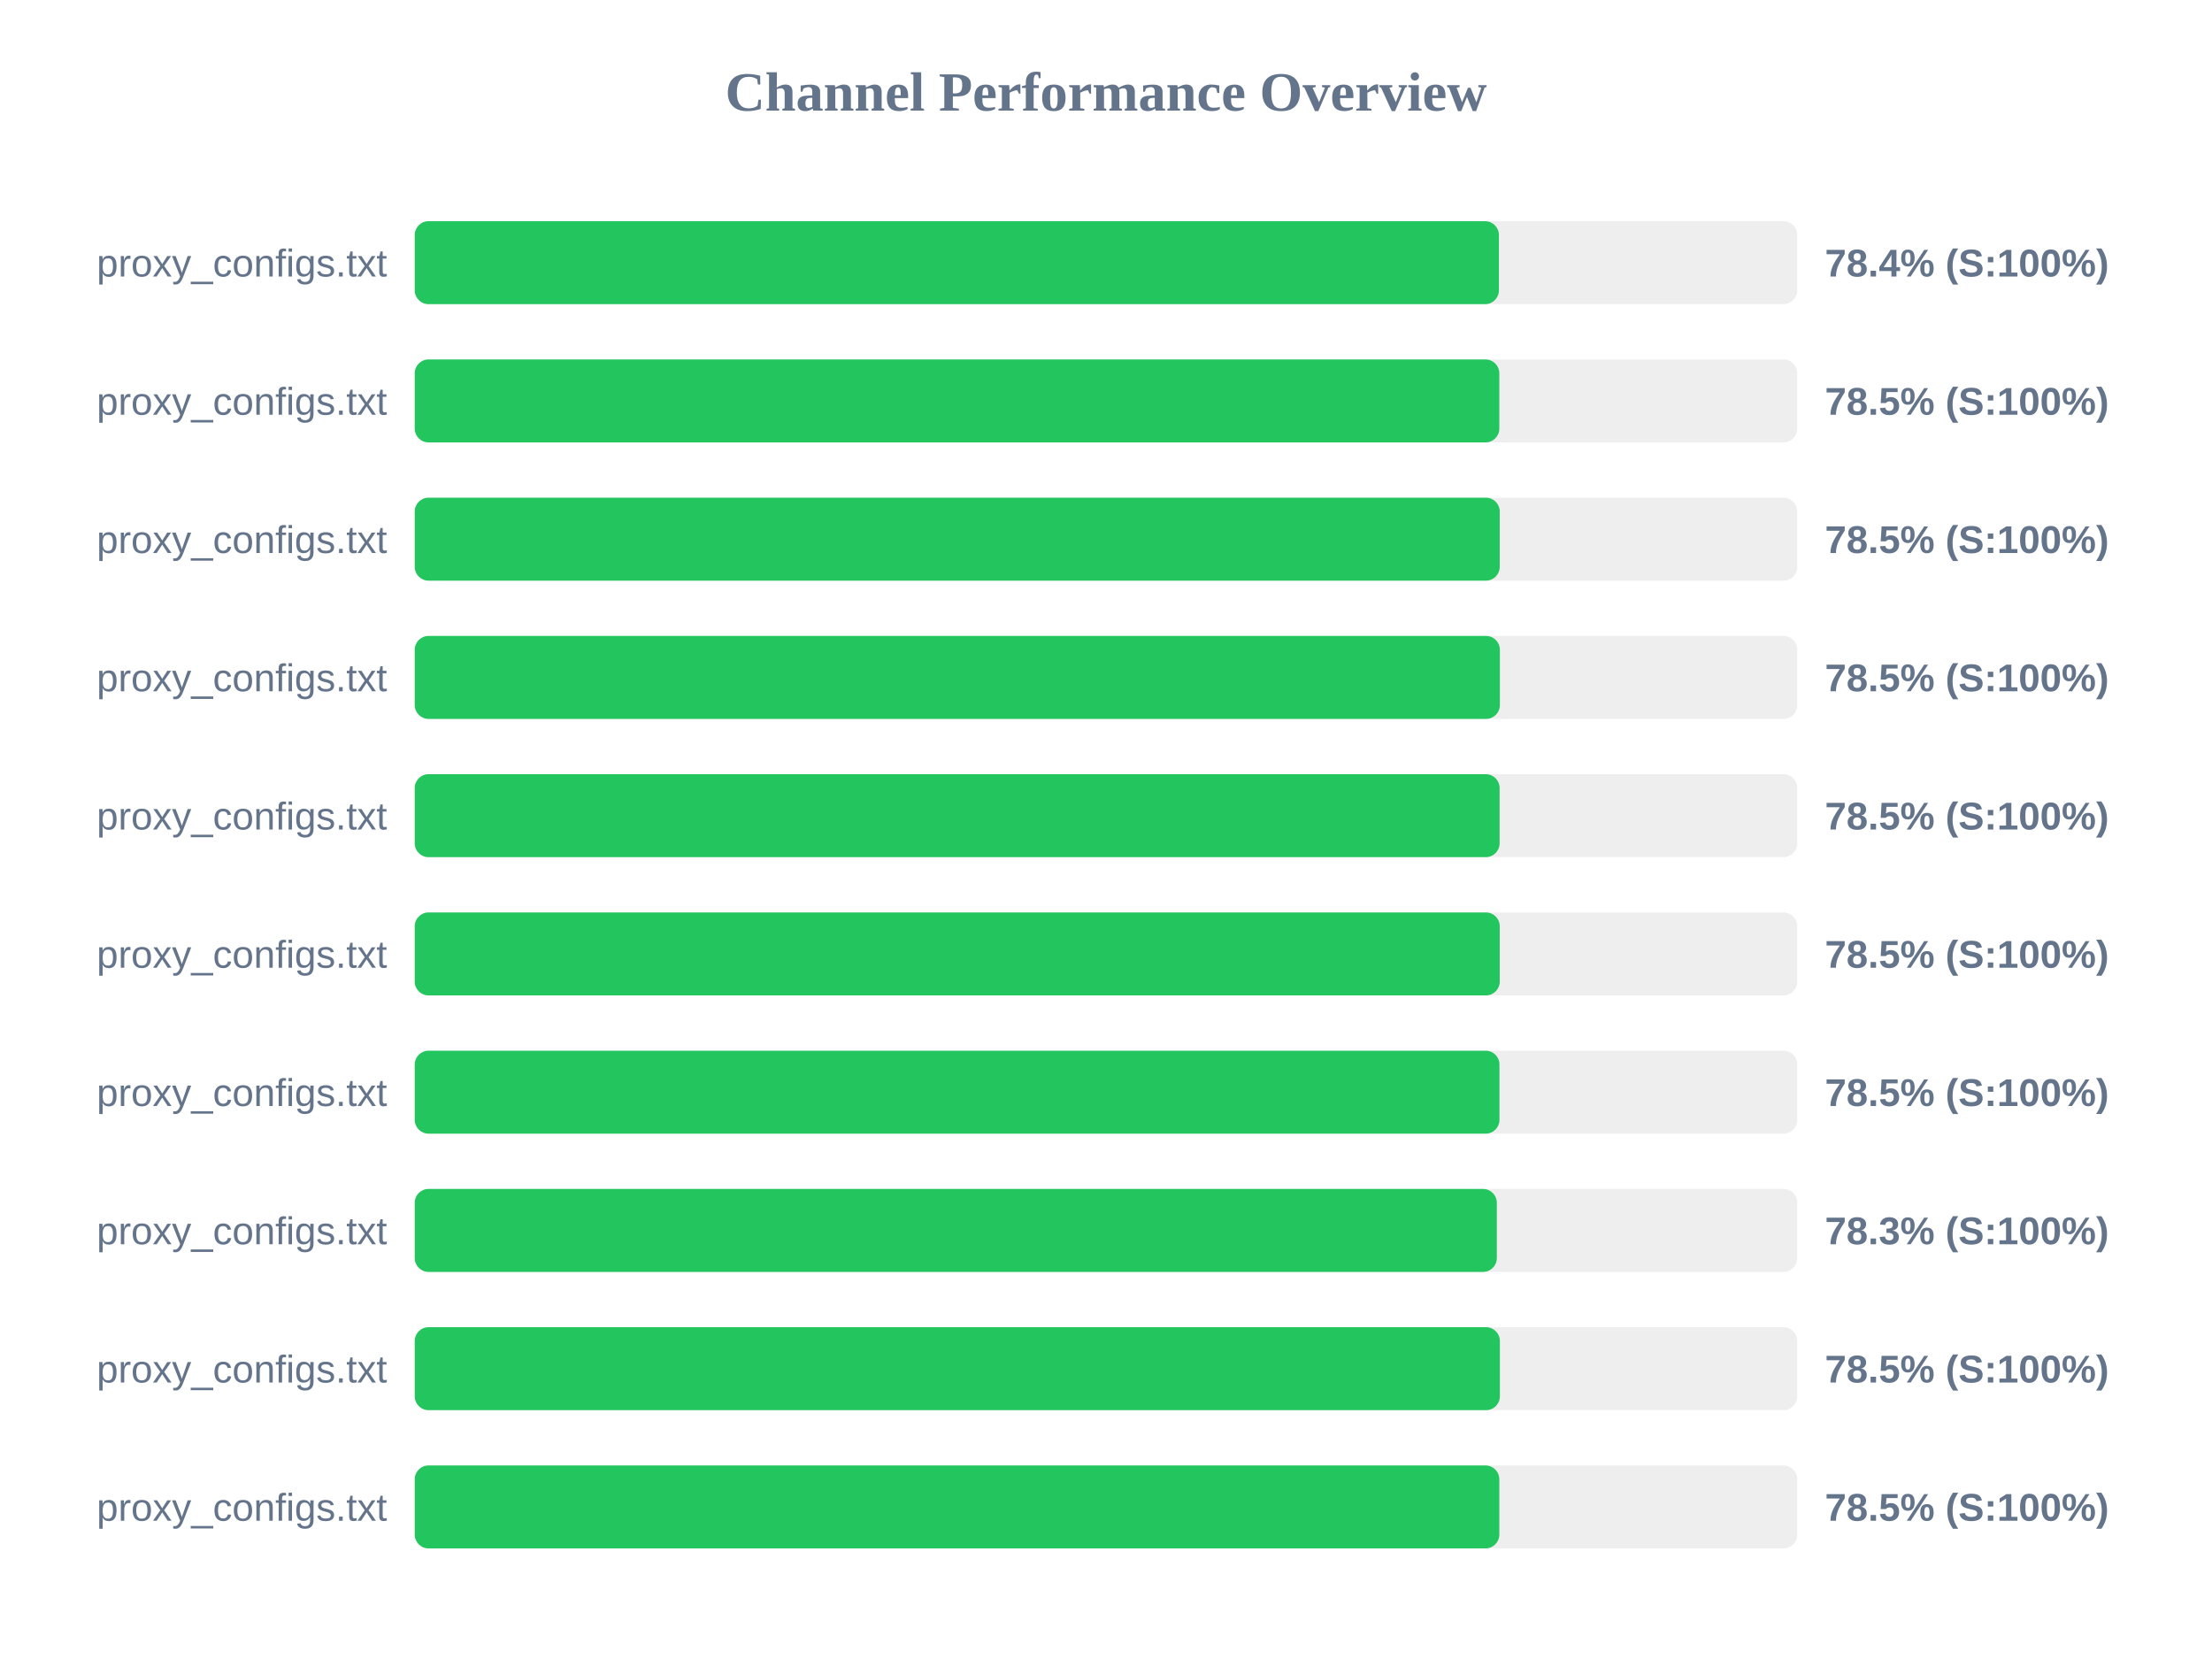
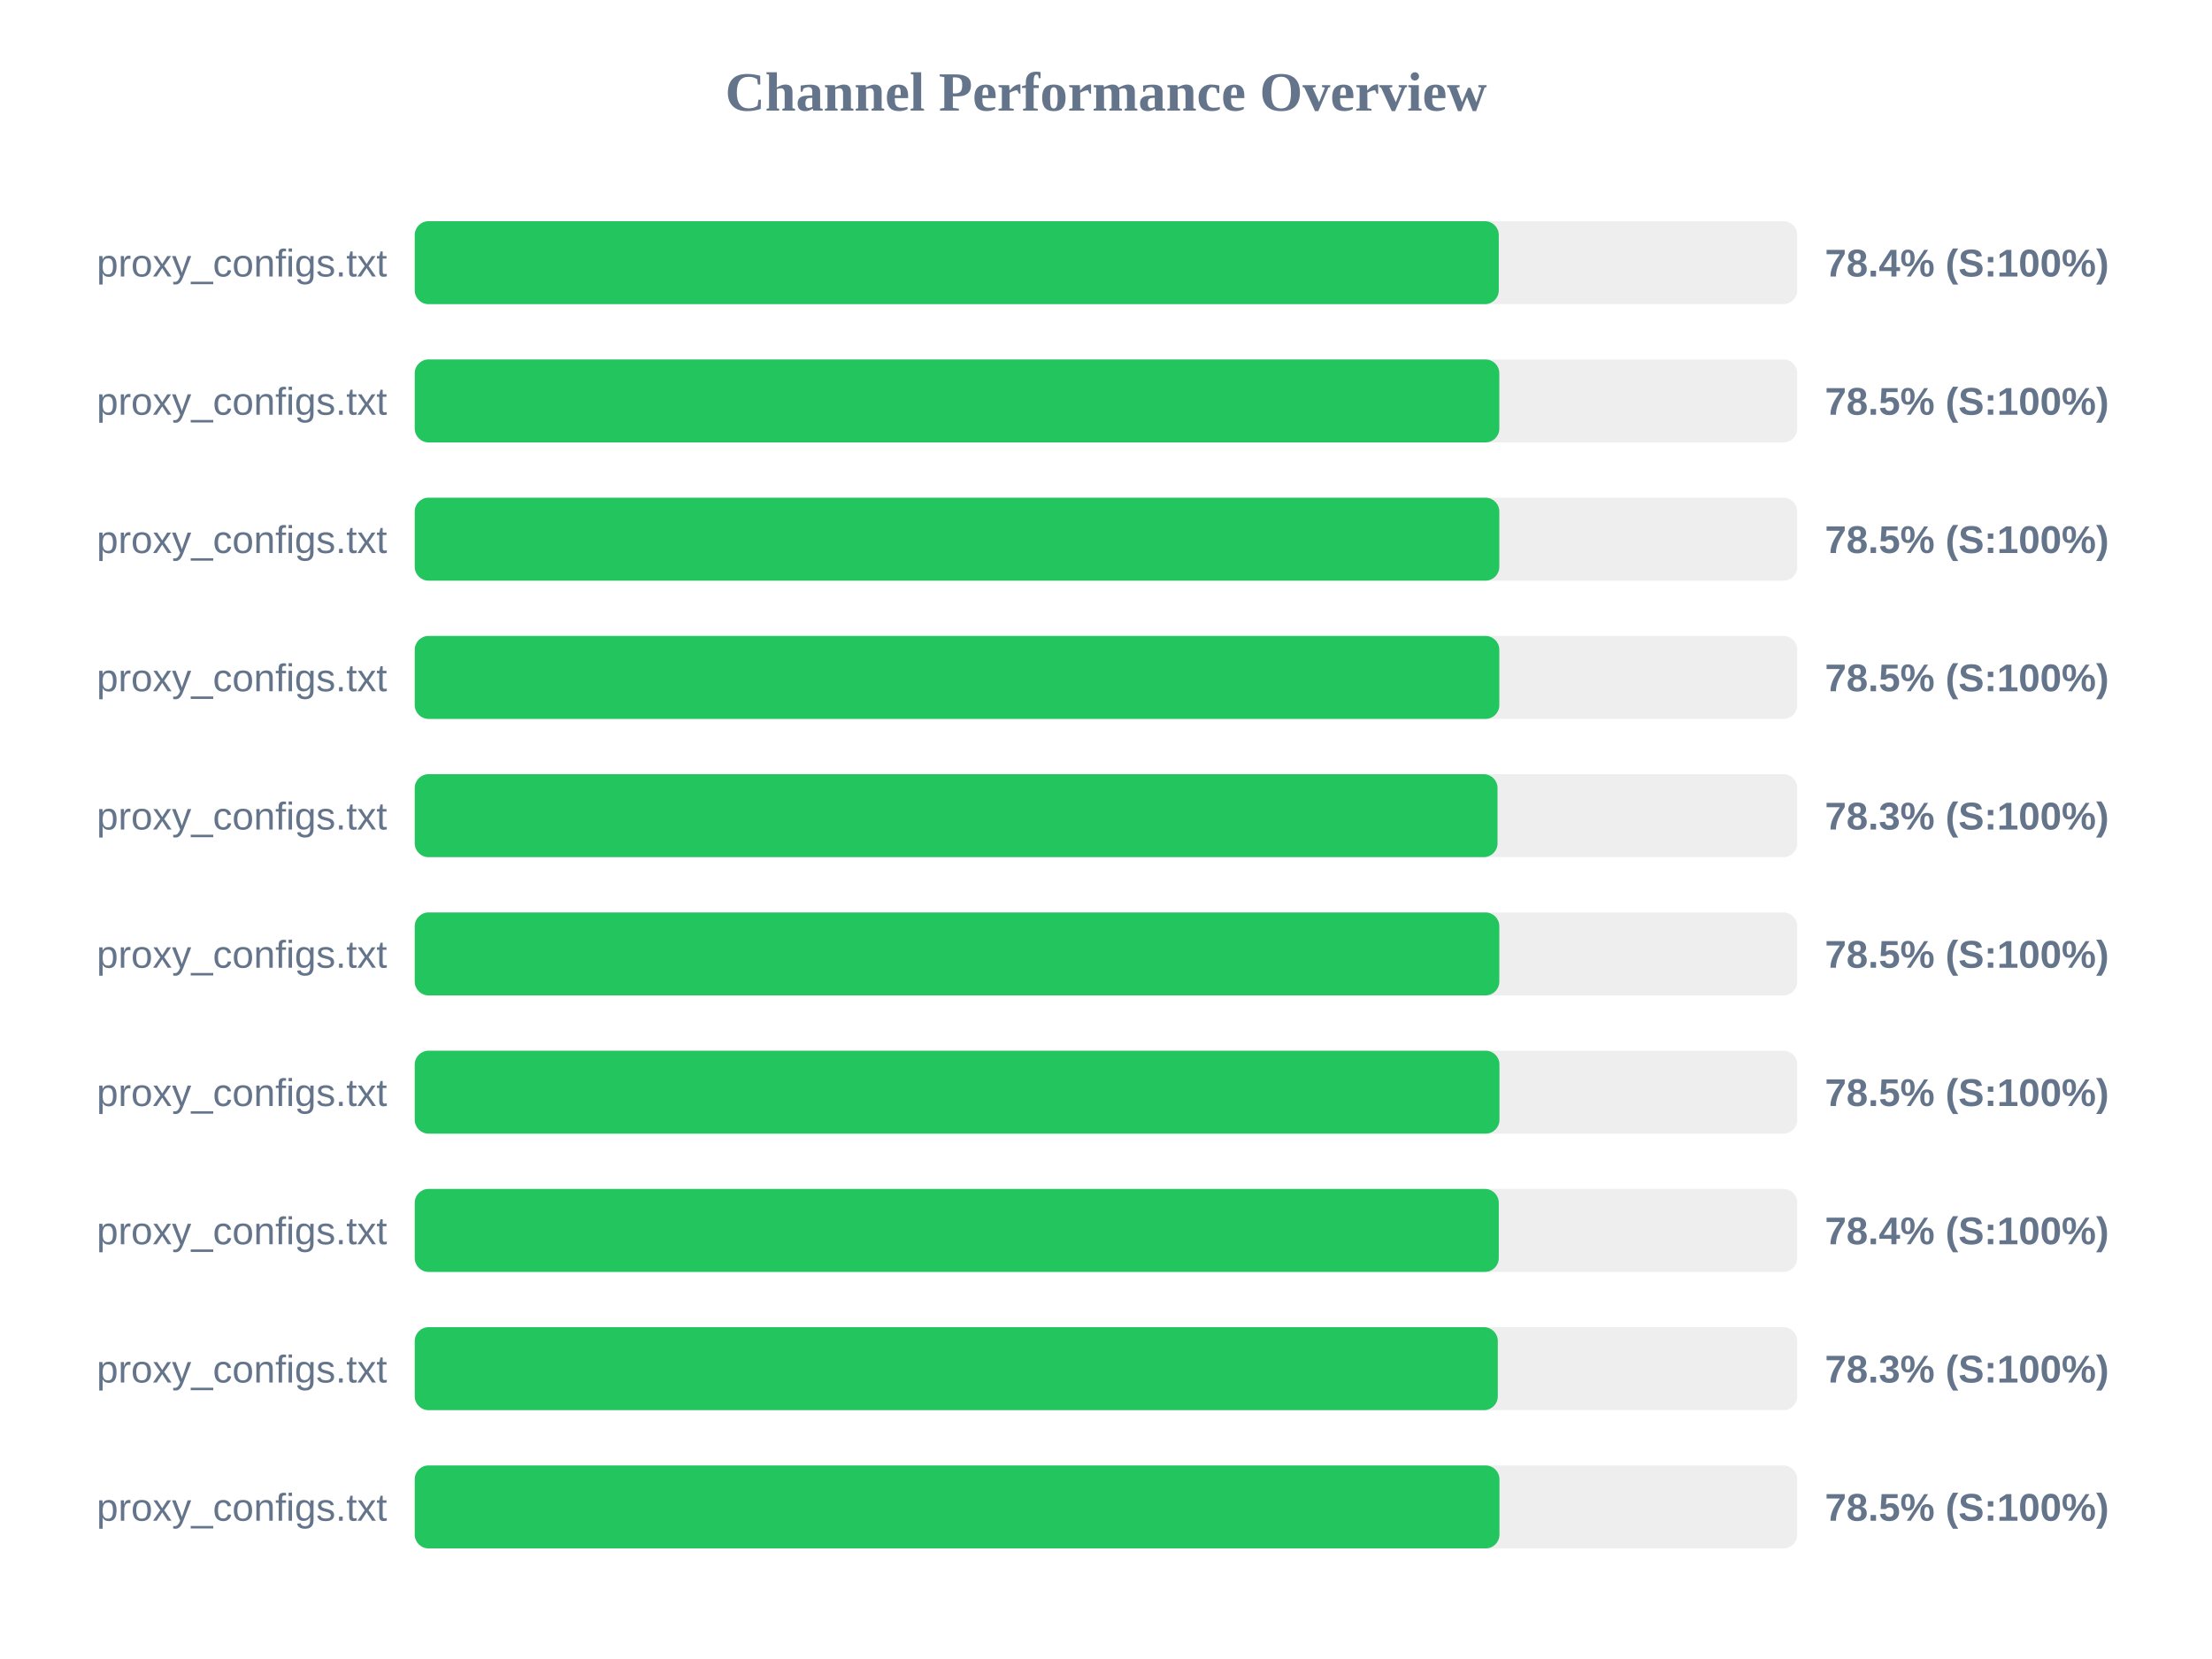
<svg xmlns="http://www.w3.org/2000/svg" width="800" height="600" version="1.1">
  <style>
        .row { font: 14px Arial; fill: #64748b; }
        .score { font: bold 14px Arial; fill: #64748b; }
    </style>
  <text x="400" y="40" text-anchor="middle" font-size="20px" font-weight="bold" fill="#64748b">Channel Performance Overview</text>
  <rect x="150" y="80" width="500" height="30" fill="#eee" rx="5" />
-   <rect x="150" y="80" width="392.1" height="30" fill="#22c55e" rx="5" />
+   <rect x="150" y="80" width="392.05" height="30" fill="#22c55e" rx="5" />
  <text x="140" y="100" text-anchor="end" class="row">proxy_configs.txt</text>
  <text x="660" y="100" text-anchor="start" class="score">78.4% (S:100%)</text>
  <rect x="150" y="130" width="500" height="30" fill="#eee" rx="5" />
  <rect x="150" y="130" width="392.25" height="30" fill="#22c55e" rx="5" />
  <text x="140" y="150" text-anchor="end" class="row">proxy_configs.txt</text>
  <text x="660" y="150" text-anchor="start" class="score">78.5% (S:100%)</text>
  <rect x="150" y="180" width="500" height="30" fill="#eee" rx="5" />
-   <rect x="150" y="180" width="392.4" height="30" fill="#22c55e" rx="5" />
+   <rect x="150" y="180" width="392.25" height="30" fill="#22c55e" rx="5" />
  <text x="140" y="200" text-anchor="end" class="row">proxy_configs.txt</text>
  <text x="660" y="200" text-anchor="start" class="score">78.5% (S:100%)</text>
  <rect x="150" y="230" width="500" height="30" fill="#eee" rx="5" />
-   <rect x="150" y="230" width="392.45" height="30" fill="#22c55e" rx="5" />
+   <rect x="150" y="230" width="392.25" height="30" fill="#22c55e" rx="5" />
  <text x="140" y="250" text-anchor="end" class="row">proxy_configs.txt</text>
  <text x="660" y="250" text-anchor="start" class="score">78.5% (S:100%)</text>
  <rect x="150" y="280" width="500" height="30" fill="#eee" rx="5" />
-   <rect x="150" y="280" width="392.35" height="30" fill="#22c55e" rx="5" />
+   <rect x="150" y="280" width="391.6" height="30" fill="#22c55e" rx="5" />
  <text x="140" y="300" text-anchor="end" class="row">proxy_configs.txt</text>
-   <text x="660" y="300" text-anchor="start" class="score">78.5% (S:100%)</text>
+   <text x="660" y="300" text-anchor="start" class="score">78.3% (S:100%)</text>
  <rect x="150" y="330" width="500" height="30" fill="#eee" rx="5" />
-   <rect x="150" y="330" width="392.4" height="30" fill="#22c55e" rx="5" />
+   <rect x="150" y="330" width="392.25" height="30" fill="#22c55e" rx="5" />
  <text x="140" y="350" text-anchor="end" class="row">proxy_configs.txt</text>
  <text x="660" y="350" text-anchor="start" class="score">78.5% (S:100%)</text>
  <rect x="150" y="380" width="500" height="30" fill="#eee" rx="5" />
  <rect x="150" y="380" width="392.3" height="30" fill="#22c55e" rx="5" />
  <text x="140" y="400" text-anchor="end" class="row">proxy_configs.txt</text>
  <text x="660" y="400" text-anchor="start" class="score">78.5% (S:100%)</text>
  <rect x="150" y="430" width="500" height="30" fill="#eee" rx="5" />
-   <rect x="150" y="430" width="391.35" height="30" fill="#22c55e" rx="5" />
+   <rect x="150" y="430" width="392.05" height="30" fill="#22c55e" rx="5" />
  <text x="140" y="450" text-anchor="end" class="row">proxy_configs.txt</text>
-   <text x="660" y="450" text-anchor="start" class="score">78.3% (S:100%)</text>
+   <text x="660" y="450" text-anchor="start" class="score">78.4% (S:100%)</text>
  <rect x="150" y="480" width="500" height="30" fill="#eee" rx="5" />
-   <rect x="150" y="480" width="392.45" height="30" fill="#22c55e" rx="5" />
+   <rect x="150" y="480" width="391.7" height="30" fill="#22c55e" rx="5" />
  <text x="140" y="500" text-anchor="end" class="row">proxy_configs.txt</text>
-   <text x="660" y="500" text-anchor="start" class="score">78.5% (S:100%)</text>
+   <text x="660" y="500" text-anchor="start" class="score">78.3% (S:100%)</text>
  <rect x="150" y="530" width="500" height="30" fill="#eee" rx="5" />
-   <rect x="150" y="530" width="392.25" height="30" fill="#22c55e" rx="5" />
+   <rect x="150" y="530" width="392.3" height="30" fill="#22c55e" rx="5" />
  <text x="140" y="550" text-anchor="end" class="row">proxy_configs.txt</text>
  <text x="660" y="550" text-anchor="start" class="score">78.5% (S:100%)</text>
</svg>
